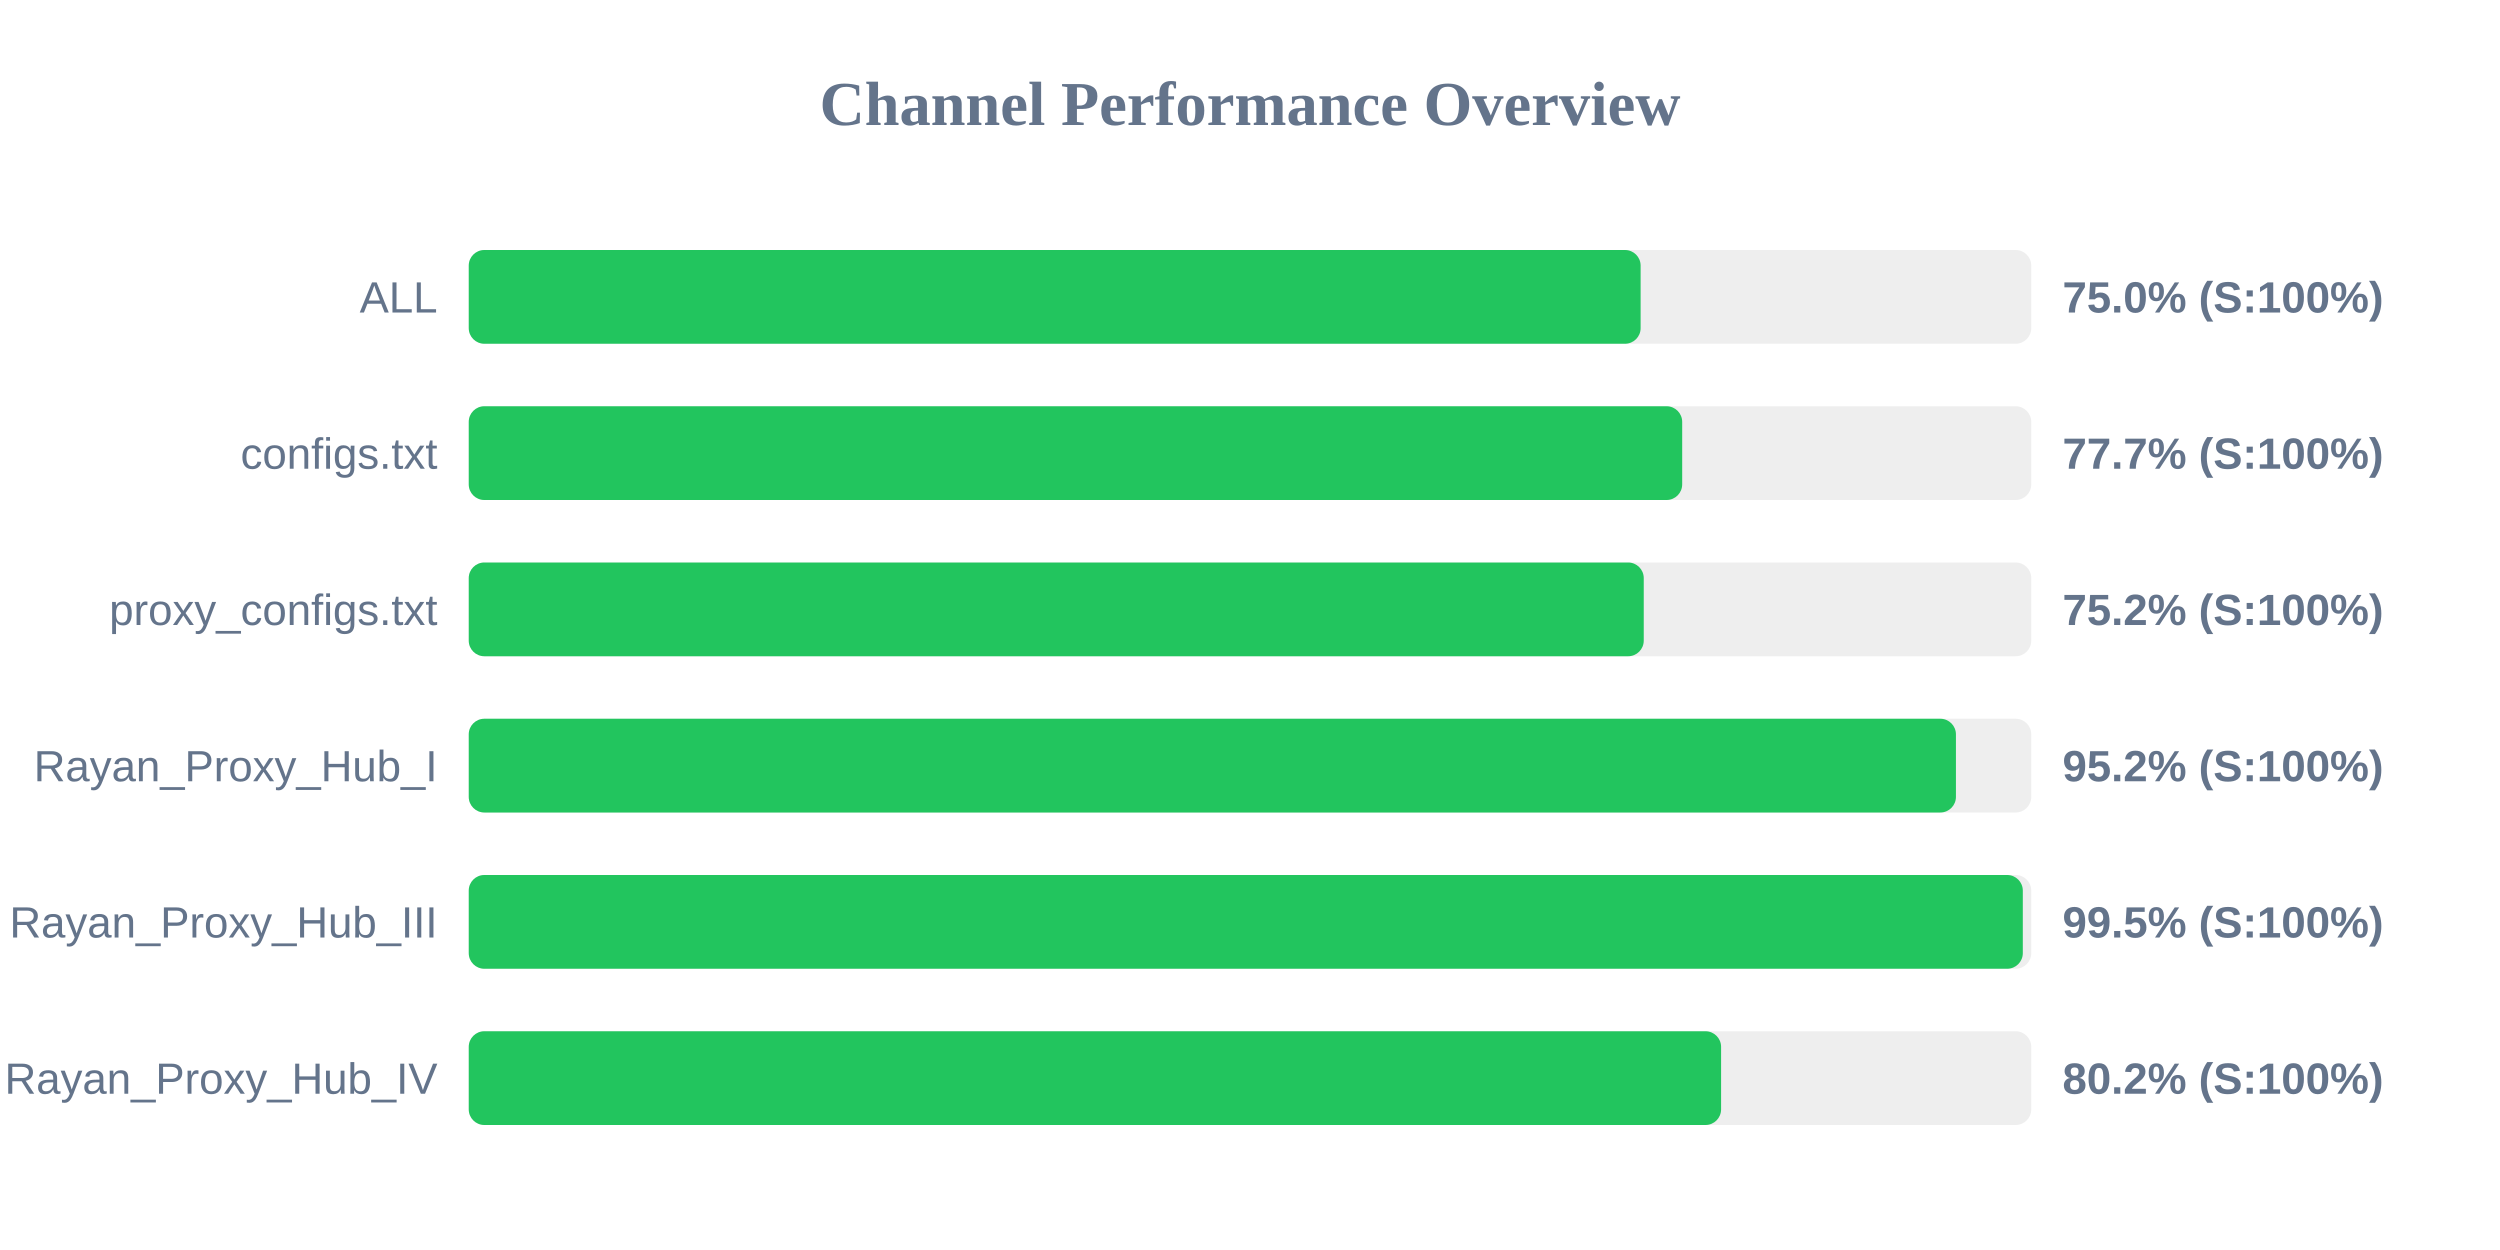
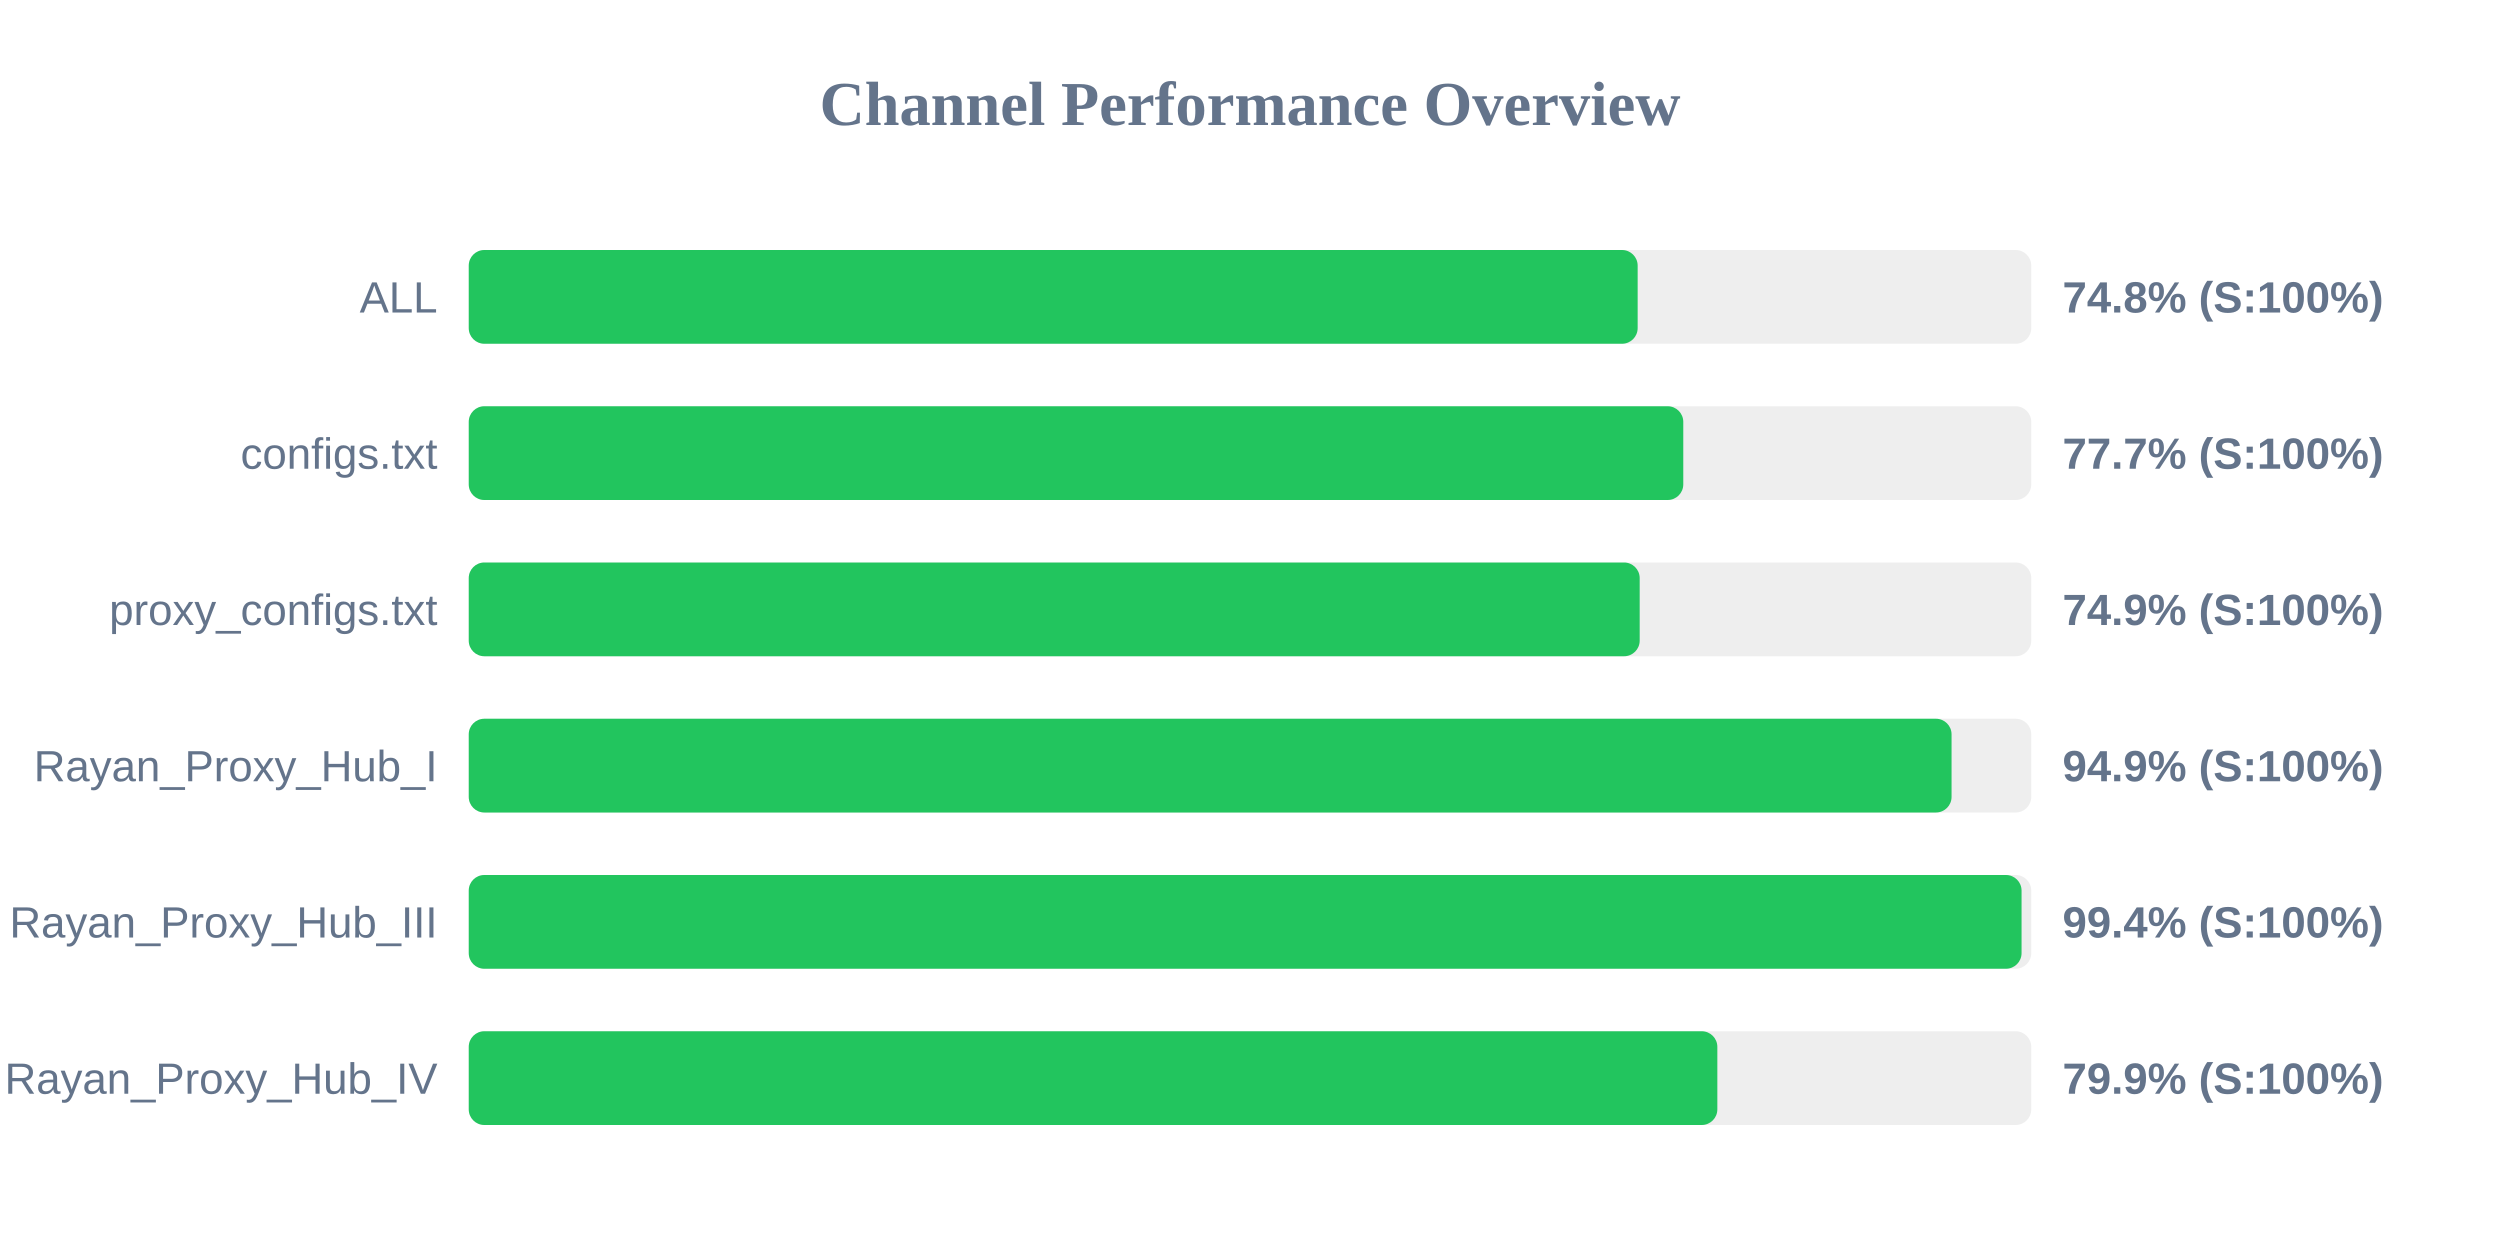
<svg xmlns="http://www.w3.org/2000/svg" width="800" height="400" version="1.1">
  <style>
        .row { font: 14px Arial; fill: #64748b; }
        .score { font: bold 14px Arial; fill: #64748b; }
    </style>
  <text x="400" y="40" text-anchor="middle" font-size="20px" font-weight="bold" fill="#64748b">Channel Performance Overview</text>
  <rect x="150" y="80" width="500" height="30" fill="#eee" rx="5" />
-   <rect x="150" y="80" width="375.0" height="30" fill="#22c55e" rx="5" />
+   <rect x="150" y="80" width="374.05" height="30" fill="#22c55e" rx="5" />
  <text x="140" y="100" text-anchor="end" class="row">ALL</text>
-   <text x="660" y="100" text-anchor="start" class="score">75.0% (S:100%)</text>
+   <text x="660" y="100" text-anchor="start" class="score">74.8% (S:100%)</text>
  <rect x="150" y="130" width="500" height="30" fill="#eee" rx="5" />
-   <rect x="150" y="130" width="388.3" height="30" fill="#22c55e" rx="5" />
+   <rect x="150" y="130" width="388.65" height="30" fill="#22c55e" rx="5" />
  <text x="140" y="150" text-anchor="end" class="row">configs.txt</text>
  <text x="660" y="150" text-anchor="start" class="score">77.7% (S:100%)</text>
  <rect x="150" y="180" width="500" height="30" fill="#eee" rx="5" />
-   <rect x="150" y="180" width="376.0" height="30" fill="#22c55e" rx="5" />
+   <rect x="150" y="180" width="374.7" height="30" fill="#22c55e" rx="5" />
  <text x="140" y="200" text-anchor="end" class="row">proxy_configs.txt</text>
-   <text x="660" y="200" text-anchor="start" class="score">75.2% (S:100%)</text>
+   <text x="660" y="200" text-anchor="start" class="score">74.9% (S:100%)</text>
  <rect x="150" y="230" width="500" height="30" fill="#eee" rx="5" />
-   <rect x="150" y="230" width="475.9" height="30" fill="#22c55e" rx="5" />
+   <rect x="150" y="230" width="474.5" height="30" fill="#22c55e" rx="5" />
  <text x="140" y="250" text-anchor="end" class="row">Rayan_Proxy_Hub_I</text>
-   <text x="660" y="250" text-anchor="start" class="score">95.2% (S:100%)</text>
+   <text x="660" y="250" text-anchor="start" class="score">94.9% (S:100%)</text>
  <rect x="150" y="280" width="500" height="30" fill="#eee" rx="5" />
-   <rect x="150" y="280" width="497.3" height="30" fill="#22c55e" rx="5" />
+   <rect x="150" y="280" width="496.9" height="30" fill="#22c55e" rx="5" />
  <text x="140" y="300" text-anchor="end" class="row">Rayan_Proxy_Hub_III</text>
-   <text x="660" y="300" text-anchor="start" class="score">99.5% (S:100%)</text>
+   <text x="660" y="300" text-anchor="start" class="score">99.4% (S:100%)</text>
  <rect x="150" y="330" width="500" height="30" fill="#eee" rx="5" />
-   <rect x="150" y="330" width="400.75" height="30" fill="#22c55e" rx="5" />
+   <rect x="150" y="330" width="399.55" height="30" fill="#22c55e" rx="5" />
  <text x="140" y="350" text-anchor="end" class="row">Rayan_Proxy_Hub_IV</text>
-   <text x="660" y="350" text-anchor="start" class="score">80.2% (S:100%)</text>
+   <text x="660" y="350" text-anchor="start" class="score">79.9% (S:100%)</text>
</svg>
